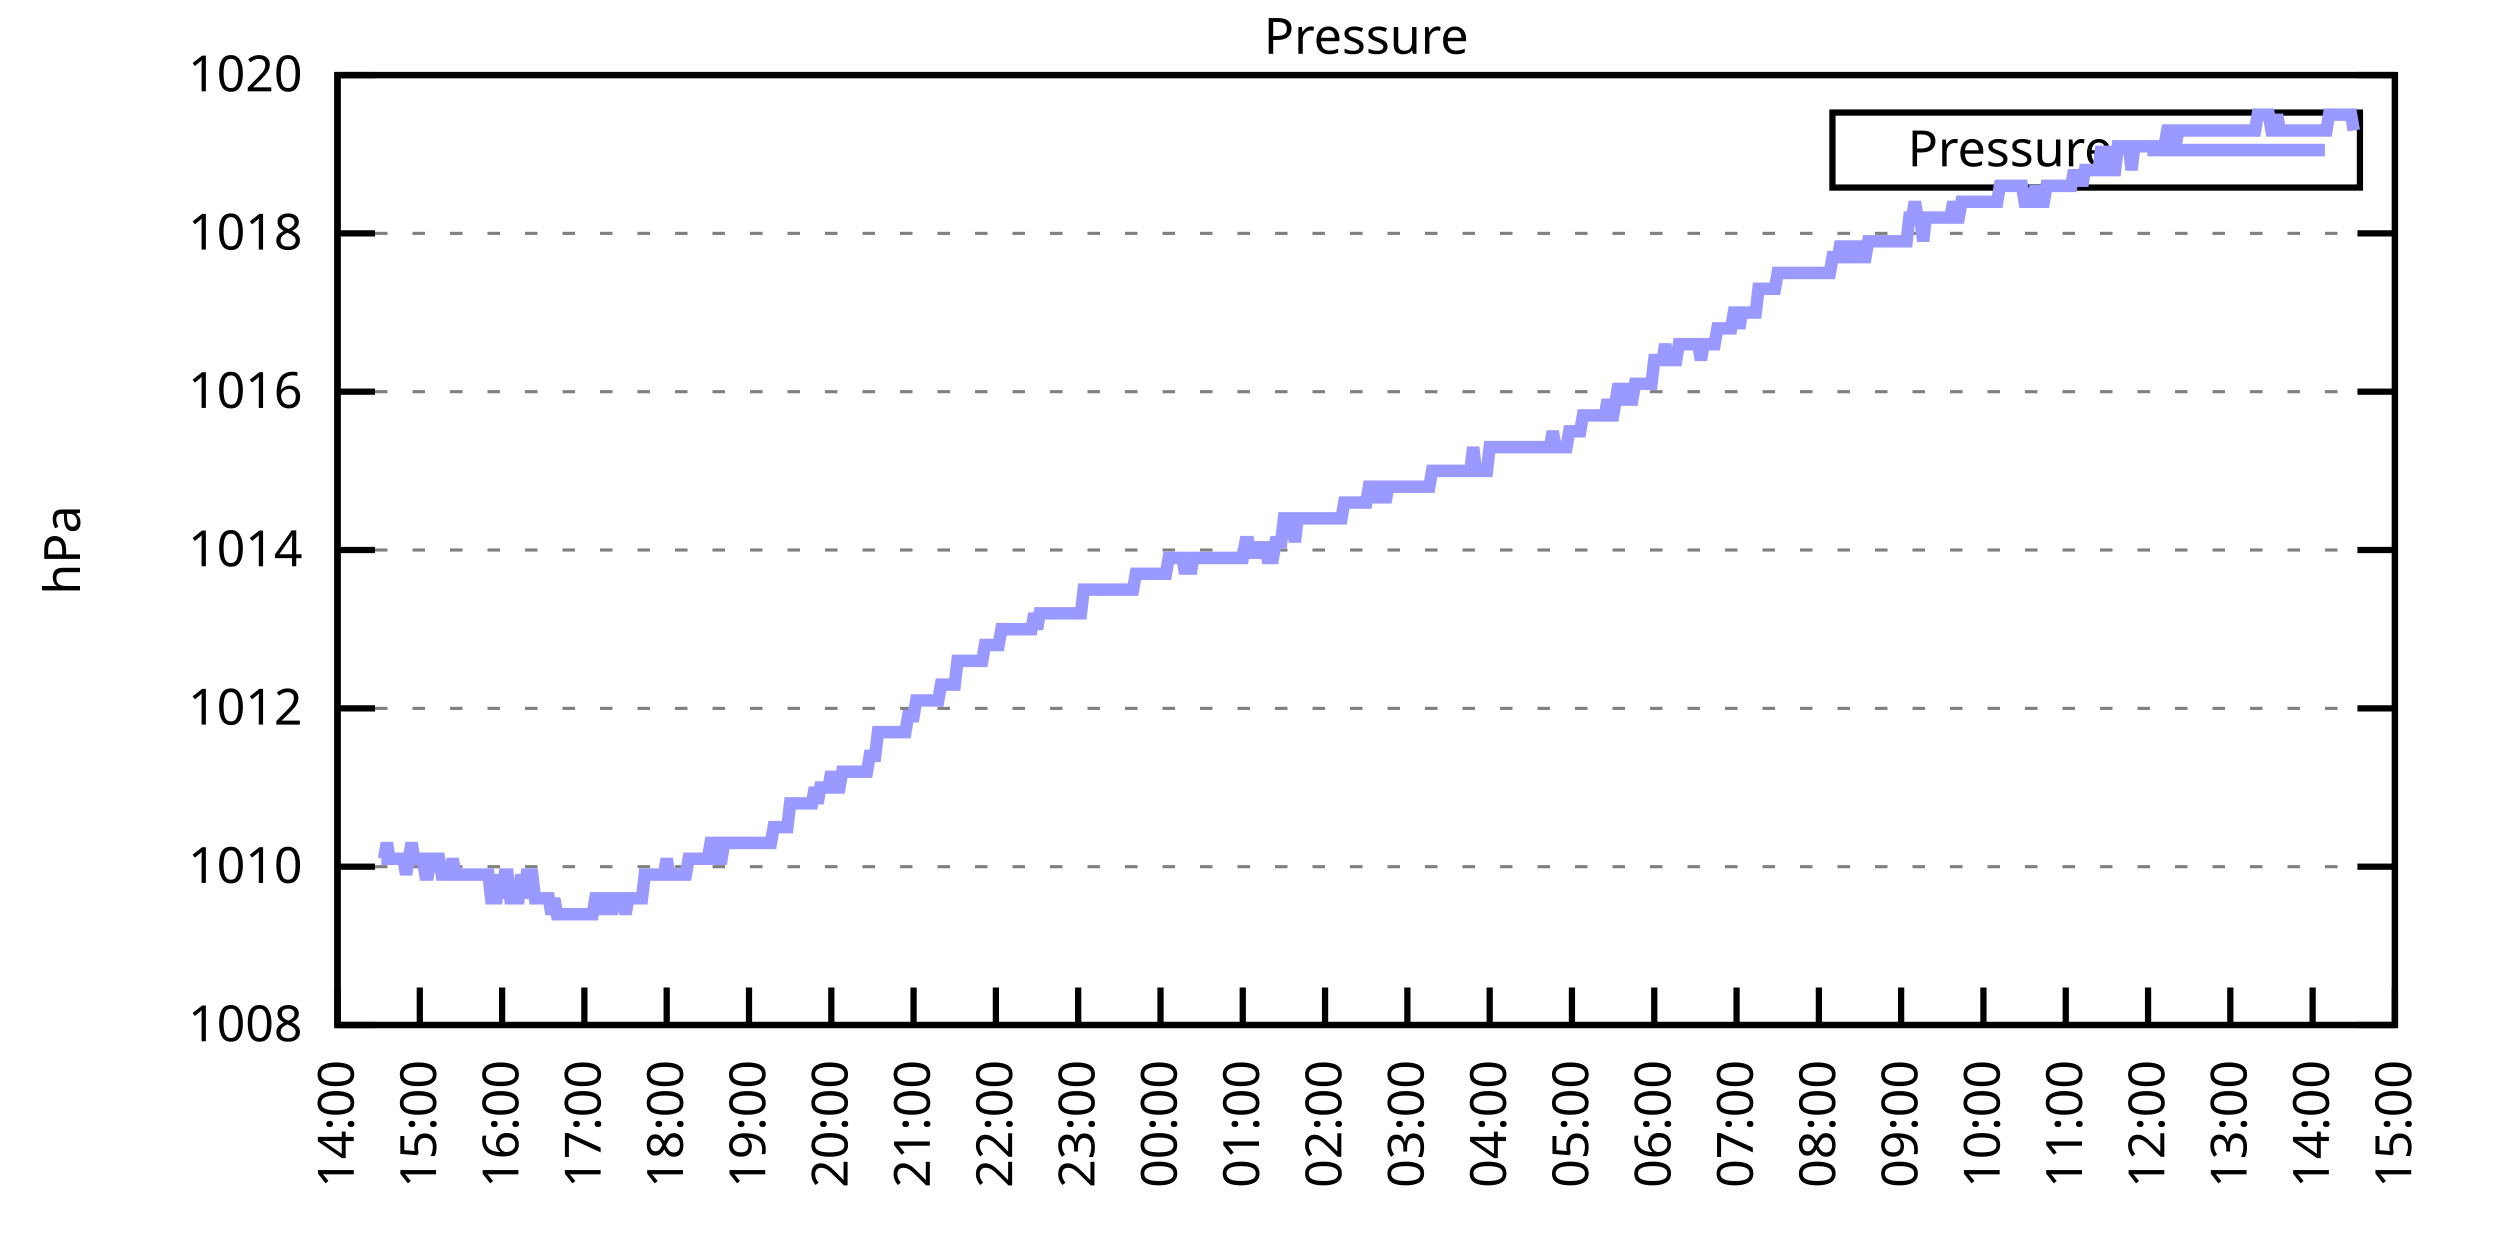
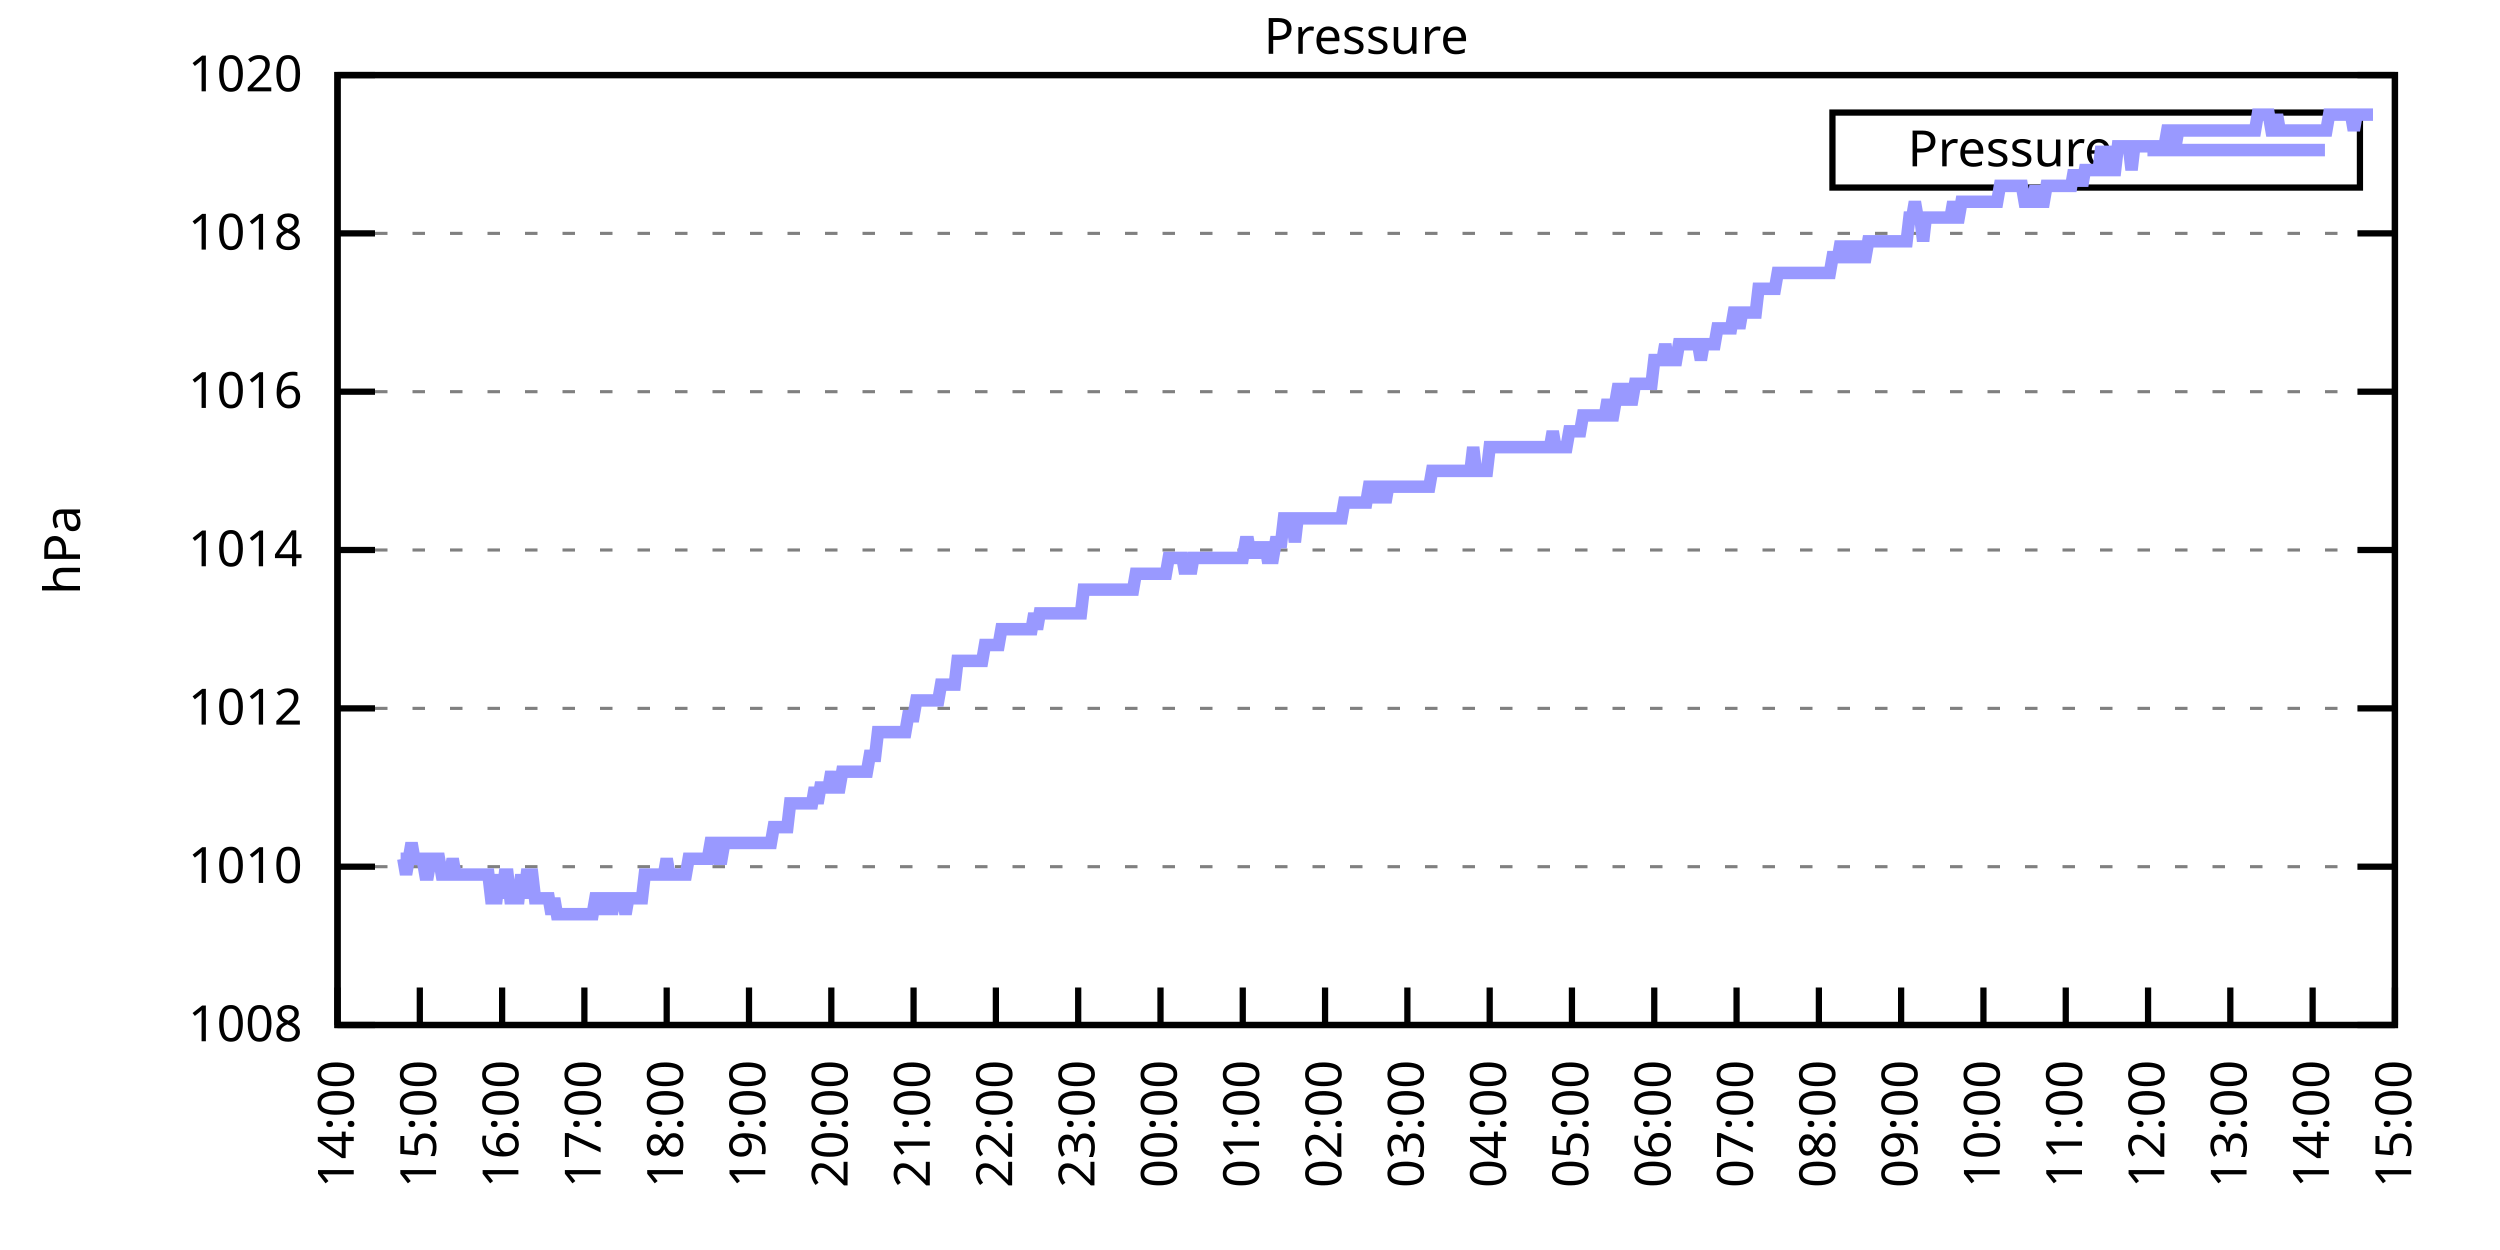
<svg xmlns="http://www.w3.org/2000/svg" xmlns:xlink="http://www.w3.org/1999/xlink" width="400" height="200" viewBox="0 0 400 200">
  <g id="gnuplot_canvas">
    <rect x="0" y="0" width="400" height="200" fill="none" />
    <defs>
      <circle id="gpDot" r="0.5" stroke-width="0.5" stroke="currentColor" />
      <path id="gpPt0" stroke-width="0.333" stroke="currentColor" d="M-1,0 h2 M0,-1 v2" />
      <path id="gpPt1" stroke-width="0.333" stroke="currentColor" d="M-1,-1 L1,1 M1,-1 L-1,1" />
      <path id="gpPt2" stroke-width="0.333" stroke="currentColor" d="M-1,0 L1,0 M0,-1 L0,1 M-1,-1 L1,1 M-1,1 L1,-1" />
      <rect id="gpPt3" stroke-width="0.333" stroke="currentColor" x="-1" y="-1" width="2" height="2" />
      <rect id="gpPt4" stroke-width="0.333" stroke="currentColor" fill="currentColor" x="-1" y="-1" width="2" height="2" />
      <circle id="gpPt5" stroke-width="0.333" stroke="currentColor" cx="0" cy="0" r="1" />
      <use xlink:href="#gpPt5" id="gpPt6" fill="currentColor" stroke="none" />
      <path id="gpPt7" stroke-width="0.333" stroke="currentColor" d="M0,-1.33 L-1.33,0.67 L1.33,0.67 z" />
      <use xlink:href="#gpPt7" id="gpPt8" fill="currentColor" stroke="none" />
      <use xlink:href="#gpPt7" id="gpPt9" stroke="currentColor" transform="rotate(180)" />
      <use xlink:href="#gpPt9" id="gpPt10" fill="currentColor" stroke="none" />
      <use xlink:href="#gpPt3" id="gpPt11" stroke="currentColor" transform="rotate(45)" />
      <use xlink:href="#gpPt11" id="gpPt12" fill="currentColor" stroke="none" />
      <path id="gpPt13" stroke-width="0.333" stroke="currentColor" d="M0,1.330 L1.265,0.411 L0.782,-1.067 L-0.782,-1.076 L-1.265,0.411 z" />
      <use xlink:href="#gpPt13" id="gpPt14" fill="currentColor" stroke="none" />
      <filter id="textbox" filterUnits="objectBoundingBox" x="0" y="0" height="1" width="1">
        <feFlood flood-color="white" flood-opacity="1" result="bgnd" />
        <feComposite in="SourceGraphic" in2="bgnd" operator="atop" />
      </filter>
      <filter id="greybox" filterUnits="objectBoundingBox" x="0" y="0" height="1" width="1">
        <feFlood flood-color="lightgrey" flood-opacity="1" result="grey" />
        <feComposite in="SourceGraphic" in2="grey" operator="atop" />
      </filter>
    </defs>
    <g fill="none" color="white" stroke="currentColor" stroke-width="1.00" stroke-linecap="butt" stroke-linejoin="miter">
</g>
    <g fill="none" color="black" stroke="currentColor" stroke-width="1.00" stroke-linecap="butt" stroke-linejoin="miter">
      <g stroke="none" shape-rendering="crispEdges">
        <polygon fill="rgb(255, 255, 255)" points="54.00,164.00 383.18,164.00 383.18,12.02 54.00,12.02 " />
      </g>
    </g>
    <g fill="none" color="black" stroke="currentColor" stroke-width="1.00" stroke-linecap="butt" stroke-linejoin="miter">
</g>
    <g fill="none" color="black" stroke="black" stroke-width="0.50" stroke-linecap="butt" stroke-linejoin="miter">
</g>
    <g fill="none" color="gray" stroke="currentColor" stroke-width="0.50" stroke-linecap="butt" stroke-linejoin="miter">
      <path stroke="gray" stroke-dasharray="2,4" class="gridline" d="M54.00,164.00 L383.19,164.00  " />
    </g>
    <g fill="none" color="gray" stroke="gray" stroke-width="1.00" stroke-linecap="butt" stroke-linejoin="miter">
</g>
    <g fill="none" color="black" stroke="currentColor" stroke-width="1.00" stroke-linecap="butt" stroke-linejoin="miter">
      <path stroke="black" d="M54.00,164.00 L60.00,164.00 M383.19,164.00 L377.19,164.00  " />
      <g transform="translate(48.40,166.60)" stroke="none" fill="black" font-family="Sans" font-size="8.00" text-anchor="end">
        <text>
          <tspan font-family="Sans"> 1008</tspan>
        </text>
      </g>
    </g>
    <g fill="none" color="black" stroke="currentColor" stroke-width="1.00" stroke-linecap="butt" stroke-linejoin="miter">
</g>
    <g fill="none" color="black" stroke="black" stroke-width="0.50" stroke-linecap="butt" stroke-linejoin="miter">
</g>
    <g fill="none" color="gray" stroke="currentColor" stroke-width="0.50" stroke-linecap="butt" stroke-linejoin="miter">
      <path stroke="gray" stroke-dasharray="2,4" class="gridline" d="M54.00,138.67 L383.19,138.67  " />
    </g>
    <g fill="none" color="gray" stroke="gray" stroke-width="1.00" stroke-linecap="butt" stroke-linejoin="miter">
</g>
    <g fill="none" color="black" stroke="currentColor" stroke-width="1.00" stroke-linecap="butt" stroke-linejoin="miter">
      <path stroke="black" d="M54.00,138.67 L60.00,138.67 M383.19,138.67 L377.19,138.67  " />
      <g transform="translate(48.40,141.27)" stroke="none" fill="black" font-family="Sans" font-size="8.00" text-anchor="end">
        <text>
          <tspan font-family="Sans"> 1010</tspan>
        </text>
      </g>
    </g>
    <g fill="none" color="black" stroke="currentColor" stroke-width="1.00" stroke-linecap="butt" stroke-linejoin="miter">
</g>
    <g fill="none" color="black" stroke="black" stroke-width="0.50" stroke-linecap="butt" stroke-linejoin="miter">
</g>
    <g fill="none" color="gray" stroke="currentColor" stroke-width="0.50" stroke-linecap="butt" stroke-linejoin="miter">
      <path stroke="gray" stroke-dasharray="2,4" class="gridline" d="M54.00,113.34 L383.19,113.34  " />
    </g>
    <g fill="none" color="gray" stroke="gray" stroke-width="1.00" stroke-linecap="butt" stroke-linejoin="miter">
</g>
    <g fill="none" color="black" stroke="currentColor" stroke-width="1.00" stroke-linecap="butt" stroke-linejoin="miter">
      <path stroke="black" d="M54.00,113.34 L60.00,113.34 M383.19,113.34 L377.19,113.34  " />
      <g transform="translate(48.40,115.94)" stroke="none" fill="black" font-family="Sans" font-size="8.00" text-anchor="end">
        <text>
          <tspan font-family="Sans"> 1012</tspan>
        </text>
      </g>
    </g>
    <g fill="none" color="black" stroke="currentColor" stroke-width="1.00" stroke-linecap="butt" stroke-linejoin="miter">
</g>
    <g fill="none" color="black" stroke="black" stroke-width="0.50" stroke-linecap="butt" stroke-linejoin="miter">
</g>
    <g fill="none" color="gray" stroke="currentColor" stroke-width="0.50" stroke-linecap="butt" stroke-linejoin="miter">
      <path stroke="gray" stroke-dasharray="2,4" class="gridline" d="M54.00,88.00 L383.19,88.00  " />
    </g>
    <g fill="none" color="gray" stroke="gray" stroke-width="1.00" stroke-linecap="butt" stroke-linejoin="miter">
</g>
    <g fill="none" color="black" stroke="currentColor" stroke-width="1.00" stroke-linecap="butt" stroke-linejoin="miter">
      <path stroke="black" d="M54.00,88.00 L60.00,88.00 M383.19,88.00 L377.19,88.00  " />
      <g transform="translate(48.40,90.60)" stroke="none" fill="black" font-family="Sans" font-size="8.00" text-anchor="end">
        <text>
          <tspan font-family="Sans"> 1014</tspan>
        </text>
      </g>
    </g>
    <g fill="none" color="black" stroke="currentColor" stroke-width="1.00" stroke-linecap="butt" stroke-linejoin="miter">
</g>
    <g fill="none" color="black" stroke="black" stroke-width="0.50" stroke-linecap="butt" stroke-linejoin="miter">
</g>
    <g fill="none" color="gray" stroke="currentColor" stroke-width="0.50" stroke-linecap="butt" stroke-linejoin="miter">
      <path stroke="gray" stroke-dasharray="2,4" class="gridline" d="M54.00,62.67 L383.19,62.67  " />
    </g>
    <g fill="none" color="gray" stroke="gray" stroke-width="1.00" stroke-linecap="butt" stroke-linejoin="miter">
</g>
    <g fill="none" color="black" stroke="currentColor" stroke-width="1.00" stroke-linecap="butt" stroke-linejoin="miter">
      <path stroke="black" d="M54.00,62.67 L60.00,62.67 M383.19,62.67 L377.19,62.67  " />
      <g transform="translate(48.40,65.27)" stroke="none" fill="black" font-family="Sans" font-size="8.00" text-anchor="end">
        <text>
          <tspan font-family="Sans"> 1016</tspan>
        </text>
      </g>
    </g>
    <g fill="none" color="black" stroke="currentColor" stroke-width="1.00" stroke-linecap="butt" stroke-linejoin="miter">
</g>
    <g fill="none" color="black" stroke="black" stroke-width="0.50" stroke-linecap="butt" stroke-linejoin="miter">
</g>
    <g fill="none" color="gray" stroke="currentColor" stroke-width="0.50" stroke-linecap="butt" stroke-linejoin="miter">
      <path stroke="gray" stroke-dasharray="2,4" class="gridline" d="M54.00,37.34 L383.19,37.34  " />
    </g>
    <g fill="none" color="gray" stroke="gray" stroke-width="1.00" stroke-linecap="butt" stroke-linejoin="miter">
</g>
    <g fill="none" color="black" stroke="currentColor" stroke-width="1.00" stroke-linecap="butt" stroke-linejoin="miter">
      <path stroke="black" d="M54.00,37.34 L60.00,37.34 M383.19,37.34 L377.19,37.34  " />
      <g transform="translate(48.40,39.94)" stroke="none" fill="black" font-family="Sans" font-size="8.00" text-anchor="end">
        <text>
          <tspan font-family="Sans"> 1018</tspan>
        </text>
      </g>
    </g>
    <g fill="none" color="black" stroke="currentColor" stroke-width="1.00" stroke-linecap="butt" stroke-linejoin="miter">
</g>
    <g fill="none" color="black" stroke="black" stroke-width="0.50" stroke-linecap="butt" stroke-linejoin="miter">
</g>
    <g fill="none" color="gray" stroke="currentColor" stroke-width="0.50" stroke-linecap="butt" stroke-linejoin="miter">
      <path stroke="gray" stroke-dasharray="2,4" class="gridline" d="M54.00,12.01 L383.19,12.01  " />
    </g>
    <g fill="none" color="gray" stroke="gray" stroke-width="1.00" stroke-linecap="butt" stroke-linejoin="miter">
</g>
    <g fill="none" color="black" stroke="currentColor" stroke-width="1.00" stroke-linecap="butt" stroke-linejoin="miter">
      <path stroke="black" d="M54.00,12.01 L60.00,12.01 M383.19,12.01 L377.19,12.01  " />
      <g transform="translate(48.40,14.61)" stroke="none" fill="black" font-family="Sans" font-size="8.00" text-anchor="end">
        <text>
          <tspan font-family="Sans"> 1020</tspan>
        </text>
      </g>
    </g>
    <g fill="none" color="black" stroke="currentColor" stroke-width="1.00" stroke-linecap="butt" stroke-linejoin="miter">
      <path stroke="black" d="M54.00,164.00 L54.00,158.00  " />
      <g transform="translate(56.60,169.60) rotate(270.00)" stroke="none" fill="black" font-family="Sans" font-size="8.00" text-anchor="end">
        <text>
          <tspan font-family="Sans">14:00</tspan>
        </text>
      </g>
    </g>
    <g fill="none" color="black" stroke="currentColor" stroke-width="1.00" stroke-linecap="butt" stroke-linejoin="miter">
      <path stroke="black" d="M67.17,164.00 L67.17,158.00  " />
      <g transform="translate(69.77,169.60) rotate(270.00)" stroke="none" fill="black" font-family="Sans" font-size="8.00" text-anchor="end">
        <text>
          <tspan font-family="Sans">15:00</tspan>
        </text>
      </g>
    </g>
    <g fill="none" color="black" stroke="currentColor" stroke-width="1.00" stroke-linecap="butt" stroke-linejoin="miter">
      <path stroke="black" d="M80.34,164.00 L80.34,158.00  " />
      <g transform="translate(82.94,169.60) rotate(270.00)" stroke="none" fill="black" font-family="Sans" font-size="8.00" text-anchor="end">
        <text>
          <tspan font-family="Sans">16:00</tspan>
        </text>
      </g>
    </g>
    <g fill="none" color="black" stroke="currentColor" stroke-width="1.00" stroke-linecap="butt" stroke-linejoin="miter">
      <path stroke="black" d="M93.50,164.00 L93.50,158.00  " />
      <g transform="translate(96.10,169.60) rotate(270.00)" stroke="none" fill="black" font-family="Sans" font-size="8.00" text-anchor="end">
        <text>
          <tspan font-family="Sans">17:00</tspan>
        </text>
      </g>
    </g>
    <g fill="none" color="black" stroke="currentColor" stroke-width="1.00" stroke-linecap="butt" stroke-linejoin="miter">
      <path stroke="black" d="M106.67,164.00 L106.67,158.00  " />
      <g transform="translate(109.27,169.60) rotate(270.00)" stroke="none" fill="black" font-family="Sans" font-size="8.00" text-anchor="end">
        <text>
          <tspan font-family="Sans">18:00</tspan>
        </text>
      </g>
    </g>
    <g fill="none" color="black" stroke="currentColor" stroke-width="1.00" stroke-linecap="butt" stroke-linejoin="miter">
      <path stroke="black" d="M119.84,164.00 L119.84,158.00  " />
      <g transform="translate(122.44,169.60) rotate(270.00)" stroke="none" fill="black" font-family="Sans" font-size="8.00" text-anchor="end">
        <text>
          <tspan font-family="Sans">19:00</tspan>
        </text>
      </g>
    </g>
    <g fill="none" color="black" stroke="currentColor" stroke-width="1.00" stroke-linecap="butt" stroke-linejoin="miter">
      <path stroke="black" d="M133.01,164.00 L133.01,158.00  " />
      <g transform="translate(135.61,169.60) rotate(270.00)" stroke="none" fill="black" font-family="Sans" font-size="8.00" text-anchor="end">
        <text>
          <tspan font-family="Sans">20:00</tspan>
        </text>
      </g>
    </g>
    <g fill="none" color="black" stroke="currentColor" stroke-width="1.00" stroke-linecap="butt" stroke-linejoin="miter">
      <path stroke="black" d="M146.17,164.00 L146.17,158.00  " />
      <g transform="translate(148.77,169.60) rotate(270.00)" stroke="none" fill="black" font-family="Sans" font-size="8.00" text-anchor="end">
        <text>
          <tspan font-family="Sans">21:00</tspan>
        </text>
      </g>
    </g>
    <g fill="none" color="black" stroke="currentColor" stroke-width="1.00" stroke-linecap="butt" stroke-linejoin="miter">
      <path stroke="black" d="M159.34,164.00 L159.34,158.00  " />
      <g transform="translate(161.94,169.60) rotate(270.00)" stroke="none" fill="black" font-family="Sans" font-size="8.00" text-anchor="end">
        <text>
          <tspan font-family="Sans">22:00</tspan>
        </text>
      </g>
    </g>
    <g fill="none" color="black" stroke="currentColor" stroke-width="1.00" stroke-linecap="butt" stroke-linejoin="miter">
      <path stroke="black" d="M172.51,164.00 L172.51,158.00  " />
      <g transform="translate(175.11,169.60) rotate(270.00)" stroke="none" fill="black" font-family="Sans" font-size="8.00" text-anchor="end">
        <text>
          <tspan font-family="Sans">23:00</tspan>
        </text>
      </g>
    </g>
    <g fill="none" color="black" stroke="currentColor" stroke-width="1.00" stroke-linecap="butt" stroke-linejoin="miter">
      <path stroke="black" d="M185.68,164.00 L185.68,158.00  " />
      <g transform="translate(188.28,169.60) rotate(270.00)" stroke="none" fill="black" font-family="Sans" font-size="8.00" text-anchor="end">
        <text>
          <tspan font-family="Sans">00:00</tspan>
        </text>
      </g>
    </g>
    <g fill="none" color="black" stroke="currentColor" stroke-width="1.00" stroke-linecap="butt" stroke-linejoin="miter">
      <path stroke="black" d="M198.84,164.00 L198.84,158.00  " />
      <g transform="translate(201.44,169.60) rotate(270.00)" stroke="none" fill="black" font-family="Sans" font-size="8.00" text-anchor="end">
        <text>
          <tspan font-family="Sans">01:00</tspan>
        </text>
      </g>
    </g>
    <g fill="none" color="black" stroke="currentColor" stroke-width="1.00" stroke-linecap="butt" stroke-linejoin="miter">
      <path stroke="black" d="M212.01,164.00 L212.01,158.00  " />
      <g transform="translate(214.61,169.60) rotate(270.00)" stroke="none" fill="black" font-family="Sans" font-size="8.00" text-anchor="end">
        <text>
          <tspan font-family="Sans">02:00</tspan>
        </text>
      </g>
    </g>
    <g fill="none" color="black" stroke="currentColor" stroke-width="1.00" stroke-linecap="butt" stroke-linejoin="miter">
      <path stroke="black" d="M225.18,164.00 L225.18,158.00  " />
      <g transform="translate(227.78,169.60) rotate(270.00)" stroke="none" fill="black" font-family="Sans" font-size="8.00" text-anchor="end">
        <text>
          <tspan font-family="Sans">03:00</tspan>
        </text>
      </g>
    </g>
    <g fill="none" color="black" stroke="currentColor" stroke-width="1.00" stroke-linecap="butt" stroke-linejoin="miter">
      <path stroke="black" d="M238.35,164.00 L238.35,158.00  " />
      <g transform="translate(240.95,169.60) rotate(270.00)" stroke="none" fill="black" font-family="Sans" font-size="8.00" text-anchor="end">
        <text>
          <tspan font-family="Sans">04:00</tspan>
        </text>
      </g>
    </g>
    <g fill="none" color="black" stroke="currentColor" stroke-width="1.00" stroke-linecap="butt" stroke-linejoin="miter">
      <path stroke="black" d="M251.51,164.00 L251.51,158.00  " />
      <g transform="translate(254.11,169.60) rotate(270.00)" stroke="none" fill="black" font-family="Sans" font-size="8.00" text-anchor="end">
        <text>
          <tspan font-family="Sans">05:00</tspan>
        </text>
      </g>
    </g>
    <g fill="none" color="black" stroke="currentColor" stroke-width="1.00" stroke-linecap="butt" stroke-linejoin="miter">
      <path stroke="black" d="M264.68,164.00 L264.68,158.00  " />
      <g transform="translate(267.28,169.60) rotate(270.00)" stroke="none" fill="black" font-family="Sans" font-size="8.00" text-anchor="end">
        <text>
          <tspan font-family="Sans">06:00</tspan>
        </text>
      </g>
    </g>
    <g fill="none" color="black" stroke="currentColor" stroke-width="1.00" stroke-linecap="butt" stroke-linejoin="miter">
      <path stroke="black" d="M277.85,164.00 L277.85,158.00  " />
      <g transform="translate(280.45,169.60) rotate(270.00)" stroke="none" fill="black" font-family="Sans" font-size="8.00" text-anchor="end">
        <text>
          <tspan font-family="Sans">07:00</tspan>
        </text>
      </g>
    </g>
    <g fill="none" color="black" stroke="currentColor" stroke-width="1.00" stroke-linecap="butt" stroke-linejoin="miter">
      <path stroke="black" d="M291.02,164.00 L291.02,158.00  " />
      <g transform="translate(293.62,169.60) rotate(270.00)" stroke="none" fill="black" font-family="Sans" font-size="8.00" text-anchor="end">
        <text>
          <tspan font-family="Sans">08:00</tspan>
        </text>
      </g>
    </g>
    <g fill="none" color="black" stroke="currentColor" stroke-width="1.00" stroke-linecap="butt" stroke-linejoin="miter">
      <path stroke="black" d="M304.18,164.00 L304.18,158.00  " />
      <g transform="translate(306.78,169.60) rotate(270.00)" stroke="none" fill="black" font-family="Sans" font-size="8.00" text-anchor="end">
        <text>
          <tspan font-family="Sans">09:00</tspan>
        </text>
      </g>
    </g>
    <g fill="none" color="black" stroke="currentColor" stroke-width="1.00" stroke-linecap="butt" stroke-linejoin="miter">
      <path stroke="black" d="M317.35,164.00 L317.35,158.00  " />
      <g transform="translate(319.95,169.60) rotate(270.00)" stroke="none" fill="black" font-family="Sans" font-size="8.00" text-anchor="end">
        <text>
          <tspan font-family="Sans">10:00</tspan>
        </text>
      </g>
    </g>
    <g fill="none" color="black" stroke="currentColor" stroke-width="1.00" stroke-linecap="butt" stroke-linejoin="miter">
      <path stroke="black" d="M330.52,164.00 L330.52,158.00  " />
      <g transform="translate(333.12,169.60) rotate(270.00)" stroke="none" fill="black" font-family="Sans" font-size="8.00" text-anchor="end">
        <text>
          <tspan font-family="Sans">11:00</tspan>
        </text>
      </g>
    </g>
    <g fill="none" color="black" stroke="currentColor" stroke-width="1.00" stroke-linecap="butt" stroke-linejoin="miter">
      <path stroke="black" d="M343.69,164.00 L343.69,158.00  " />
      <g transform="translate(346.29,169.60) rotate(270.00)" stroke="none" fill="black" font-family="Sans" font-size="8.00" text-anchor="end">
        <text>
          <tspan font-family="Sans">12:00</tspan>
        </text>
      </g>
    </g>
    <g fill="none" color="black" stroke="currentColor" stroke-width="1.00" stroke-linecap="butt" stroke-linejoin="miter">
      <path stroke="black" d="M356.85,164.00 L356.85,158.00  " />
      <g transform="translate(359.45,169.60) rotate(270.00)" stroke="none" fill="black" font-family="Sans" font-size="8.00" text-anchor="end">
        <text>
          <tspan font-family="Sans">13:00</tspan>
        </text>
      </g>
    </g>
    <g fill="none" color="black" stroke="currentColor" stroke-width="1.00" stroke-linecap="butt" stroke-linejoin="miter">
      <path stroke="black" d="M370.02,164.00 L370.02,158.00  " />
      <g transform="translate(372.62,169.60) rotate(270.00)" stroke="none" fill="black" font-family="Sans" font-size="8.00" text-anchor="end">
        <text>
          <tspan font-family="Sans">14:00</tspan>
        </text>
      </g>
    </g>
    <g fill="none" color="black" stroke="currentColor" stroke-width="1.00" stroke-linecap="butt" stroke-linejoin="miter">
      <path stroke="black" d="M383.19,164.00 L383.19,158.00  " />
      <g transform="translate(385.79,169.60) rotate(270.00)" stroke="none" fill="black" font-family="Sans" font-size="8.00" text-anchor="end">
        <text>
          <tspan font-family="Sans">15:00</tspan>
        </text>
      </g>
    </g>
    <g fill="none" color="black" stroke="currentColor" stroke-width="1.00" stroke-linecap="butt" stroke-linejoin="miter">
</g>
    <g fill="none" color="black" stroke="currentColor" stroke-width="1.00" stroke-linecap="butt" stroke-linejoin="miter">
      <path stroke="black" d="M54.00,12.01 L54.00,164.00 L383.19,164.00 L383.19,12.01 L54.00,12.01 Z  " />
    </g>
    <g fill="none" color="black" stroke="currentColor" stroke-width="1.00" stroke-linecap="butt" stroke-linejoin="miter">
</g>
    <g fill="none" color="black" stroke="currentColor" stroke-width="1.00" stroke-linecap="butt" stroke-linejoin="miter">
      <path stroke="black" d="M293.19,30.01 L293.19,18.01 L377.59,18.01 L377.59,30.01 L293.19,30.01 Z  " />
    </g>
    <g id="Pressure_plot_1">
      <g fill="none" color="white" stroke="black" stroke-width="2.00" stroke-linecap="butt" stroke-linejoin="miter">
</g>
      <g fill="none" color="black" stroke="currentColor" stroke-width="2.00" stroke-linecap="butt" stroke-linejoin="miter">
        <g transform="translate(337.99,26.61)" stroke="none" fill="black" font-family="Sans" font-size="8.00" text-anchor="end">
          <text>
            <tspan font-family="Sans">Pressure</tspan>
          </text>
        </g>
      </g>
      <g fill="none" color="black" stroke="currentColor" stroke-width="2.00" stroke-linecap="butt" stroke-linejoin="miter">
-         <path stroke="rgb(153, 153, 255)" d="M343.59,24.01 L371.99,24.01 M61.02,137.40 L61.46,137.40 L61.90,134.87 L62.34,137.40 L62.78,137.40 L63.22,137.40   L63.66,137.40 L64.10,137.40 L64.53,137.40 L64.97,139.93 L65.41,137.40 L65.85,134.87 L66.29,137.40 L66.73,137.40   L67.17,137.40 L67.61,137.40 L68.05,139.93 L68.48,139.93 L68.92,137.40 L69.36,137.40 L69.80,137.40 L70.24,137.40   L70.68,139.93 L71.12,139.93 L71.56,139.93 L72.00,139.93 L72.43,137.40 L72.87,139.93 L73.31,139.93 L73.75,139.93   L74.19,139.93 L74.63,139.93 L75.07,139.93 L75.51,139.93 L75.95,139.93 L76.38,139.93 L76.82,139.93 L77.26,139.93   L77.70,139.93 L78.14,139.93 L78.58,143.73 L79.02,143.73 L79.46,143.73 L79.90,139.93 L80.34,143.73 L80.77,139.93   L81.21,139.93 L81.65,143.73 L82.09,143.73 L82.53,143.73 L82.97,143.73 L83.41,139.93 L83.85,143.73 L84.29,139.93   L84.72,139.93 L85.16,139.93 L85.60,143.73 L86.04,143.73 L86.48,143.73 L86.92,143.73 L87.36,143.73 L87.80,143.73   L88.24,146.27 L88.67,143.73 L89.11,146.27 L89.55,146.27 L89.99,146.27 L90.43,146.27 L90.87,146.27 L91.31,146.27   L91.75,146.27 L92.19,146.27 L92.62,146.27 L93.06,146.27 L93.50,146.27 L93.94,146.27 L94.38,146.27 L94.82,146.27   L95.26,143.73 L95.70,143.73 L96.14,143.73 L96.58,146.27 L97.01,143.73 L97.45,143.73 L97.89,146.27 L98.33,143.73   L98.77,143.73 L99.21,143.73 L99.65,143.73 L100.09,146.27 L100.53,143.73 L100.96,143.73 L101.40,143.73 L101.84,143.73   L102.28,143.73 L102.72,143.73 L103.16,139.93 L103.60,139.93 L104.04,139.93 L104.48,139.93 L104.91,139.93 L105.35,139.93   L105.79,139.93 L106.23,139.93 L106.67,137.40 L107.11,139.93 L107.55,139.93 L107.99,139.93 L108.43,139.93 L108.87,139.93   L109.30,139.93 L109.74,139.93 L110.18,137.40 L110.62,137.40 L111.06,137.40 L111.50,137.40 L111.94,137.40 L112.38,137.40   L112.82,137.40 L113.25,137.40 L113.69,134.87 L114.13,134.87 L114.57,134.87 L115.01,137.40 L115.45,137.40 L115.89,134.87   L116.33,134.87 L116.77,134.87 L117.20,134.87 L117.64,134.87 L118.08,134.87 L118.52,134.87 L118.96,134.87 L119.40,134.87   L119.84,134.87 L120.28,134.87 L120.72,134.87 L121.15,134.87 L121.59,134.87 L122.03,134.87 L122.47,134.87 L122.91,134.87   L123.35,134.87 L123.79,132.34 L124.23,132.34 L124.67,132.34 L125.11,132.34 L125.54,132.34 L125.98,132.34 L126.42,128.54   L126.86,128.54 L127.30,128.54 L127.74,128.54 L128.18,128.54 L128.62,128.54 L129.06,128.54 L129.49,128.54 L129.93,128.54   L130.37,126.00 L130.81,128.54 L131.25,126.00 L131.69,126.00 L132.13,126.00 L132.57,126.00 L133.01,123.47 L133.44,126.00   L133.88,126.00 L134.32,126.00 L134.76,123.47 L135.20,123.47 L135.64,123.47 L136.08,123.47 L136.52,123.47 L136.96,123.47   L137.39,123.47 L137.83,123.47 L138.27,123.47 L138.71,123.47 L139.15,120.94 L139.59,120.94 L140.03,120.94 L140.47,117.14   L140.91,117.14 L141.35,117.14 L141.78,117.14 L142.22,117.14 L142.66,117.14 L143.10,117.14 L143.54,117.14 L143.98,117.14   L144.42,117.14 L144.86,117.14 L145.30,114.60 L145.73,114.60 L146.17,114.60 L146.61,112.07 L147.05,112.07 L147.49,112.07   L147.93,112.07 L148.37,112.07 L148.81,112.07 L149.25,112.07 L149.68,112.07 L150.12,112.07 L150.56,109.54 L151.00,109.54   L151.44,109.54 L151.88,109.54 L152.32,109.54 L152.76,109.54 L153.20,105.74 L153.63,105.74 L154.07,105.74 L154.51,105.74   L154.95,105.74 L155.39,105.74 L155.83,105.74 L156.27,105.74 L156.71,105.74 L157.15,105.74 L157.59,103.20 L158.02,103.20   L158.46,103.20 L158.90,103.20 L159.34,103.20 L159.78,103.20 L160.22,100.67 L160.66,100.67 L161.10,100.67 L161.54,100.67   L161.97,100.67 L162.41,100.67 L162.85,100.67 L163.29,100.67 L163.73,100.67 L164.17,100.67 L164.61,100.67 L165.05,100.67   L165.49,98.14 L165.92,100.67 L166.36,98.14 L166.80,98.14 L167.24,98.14 L167.68,98.14 L168.12,98.14 L168.56,98.14   L169.00,98.14 L169.44,98.14 L169.87,98.14 L170.31,98.14 L170.75,98.14 L171.19,98.14 L171.63,98.14 L172.07,98.14   L172.51,98.14 L172.95,98.14 L173.39,94.34 L173.83,94.34 L174.26,94.34 L174.70,94.34 L175.14,94.34 L175.58,94.34   L176.02,94.34 L176.46,94.34 L176.90,94.34 L177.34,94.34 L177.78,94.34 L178.21,94.34 L178.65,94.34 L179.09,94.34   L179.53,94.34 L179.97,94.34 L180.41,94.34 L180.85,94.34 L181.29,94.34 L181.73,91.80 L182.16,91.80 L182.60,91.80   L183.04,91.80 L183.48,91.80 L183.92,91.80 L184.36,91.80 L184.80,91.80 L185.24,91.80 L185.68,91.80 L186.11,91.80   L186.55,91.80 L186.99,89.27 L187.43,89.27 L187.87,89.27 L188.31,89.27 L188.75,89.27 L189.19,89.27 L189.63,91.80   L190.07,89.27 L190.50,91.80 L190.94,89.27 L191.38,89.27 L191.82,89.27 L192.26,89.27 L192.70,89.27 L193.14,89.27   L193.58,89.27 L194.02,89.27 L194.45,89.27 L194.89,89.27 L195.33,89.27 L195.77,89.27 L196.21,89.27 L196.65,89.27   L197.09,89.27 L197.53,89.27 L197.97,89.27 L198.40,89.27 L198.84,89.27 L199.28,86.74 L199.72,86.74 L200.16,89.27   L200.60,86.74 L201.04,89.27 L201.48,86.74 L201.92,89.27 L202.35,86.74 L202.79,89.27 L203.23,89.27 L203.67,89.27   L204.11,86.74 L204.55,86.74 L204.99,86.74 L205.43,82.94 L205.87,82.94 L206.31,82.94 L206.74,82.94 L207.18,86.74   L207.62,82.94 L208.06,82.94 L208.50,82.94 L208.94,82.94 L209.38,82.94 L209.82,82.94 L210.26,82.94 L210.69,82.94   L211.13,82.94 L211.57,82.94 L212.01,82.94 L212.45,82.94 L212.89,82.94 L213.33,82.94 L213.77,82.94 L214.21,82.94   L214.64,82.94 L215.08,80.41 L215.52,80.41 L215.96,80.41 L216.40,80.41 L216.84,80.41 L217.28,80.41 L217.72,80.41   L218.16,80.41 L218.60,80.41 L219.03,77.87 L219.47,77.87 L219.91,80.41 L220.35,77.87 L220.79,77.87 L221.23,77.87   L221.67,80.41 L222.11,77.87 L222.55,77.87 L222.98,77.87 L223.42,77.87 L223.86,77.87 L224.30,77.87 L224.74,77.87   L225.18,77.87 L225.62,77.87 L226.06,77.87 L226.50,77.87 L226.93,77.87 L227.37,77.87 L227.81,77.87 L228.25,77.87   L228.69,77.87 L229.13,75.34 L229.57,75.34 L230.01,75.34 L230.45,75.34 L230.88,75.34 L231.32,75.34 L231.76,75.34   L232.20,75.34 L232.64,75.34 L233.08,75.34 L233.52,75.34 L233.96,75.34 L234.40,75.34 L234.84,75.34 L235.27,75.34   L235.71,71.54 L236.15,75.34 L236.59,75.34 L237.03,75.34 L237.47,75.34 L237.91,75.34 L238.35,71.54 L238.79,71.54   L239.22,71.54 L239.66,71.54 L240.10,71.54 L240.54,71.54 L240.98,71.54 L241.42,71.54 L241.86,71.54 L242.30,71.54   L242.74,71.54 L243.17,71.54 L243.61,71.54 L244.05,71.54 L244.49,71.54 L244.93,71.54 L245.37,71.54 L245.81,71.54   L246.25,71.54 L246.69,71.54 L247.12,71.54 L247.56,71.54 L248.00,71.54 L248.44,69.01 L248.88,71.54 L249.32,71.54   L249.76,71.54 L250.20,71.54 L250.64,71.54 L251.08,69.01 L251.51,69.01 L251.95,69.01 L252.39,69.01 L252.83,69.01   L253.27,66.47 L253.71,66.47 L254.15,66.47 L254.59,66.47 L255.03,66.47 L255.46,66.47 L255.90,66.47 L256.34,66.47   L256.78,66.47 L257.22,63.94 L257.66,66.47 L258.10,66.47 L258.54,63.94 L258.98,61.41 L259.41,63.94 L259.85,63.94   L260.29,61.41 L260.73,63.94 L261.17,63.94 L261.61,61.41 L262.05,61.41 L262.49,61.41 L262.93,61.41 L263.36,61.41   L263.80,61.41 L264.24,61.41 L264.68,57.61 L265.12,57.61 L265.56,57.61 L266.00,57.61 L266.44,55.07 L266.88,57.61   L267.32,57.61 L267.75,57.61 L268.19,57.61 L268.63,55.07 L269.07,55.07 L269.51,55.07 L269.95,55.07 L270.39,55.07   L270.83,55.07 L271.27,55.07 L271.70,55.07 L272.14,57.61 L272.58,55.07 L273.02,55.07 L273.46,55.07 L273.90,55.07   L274.34,55.07 L274.78,52.54 L275.22,52.54 L275.65,52.54 L276.09,52.54 L276.53,52.54 L276.97,52.54 L277.41,50.01   L277.85,50.01 L278.29,52.54 L278.73,50.01 L279.17,50.01 L279.60,50.01 L280.04,50.01 L280.48,50.01 L280.92,50.01   L281.36,46.21 L281.80,46.21 L282.24,46.21 L282.68,46.21 L283.12,46.21 L283.56,46.21 L283.99,46.21 L284.43,43.67   L284.87,43.67 L285.31,43.67 L285.75,43.67 L286.19,43.67 L286.63,43.67 L287.07,43.67 L287.51,43.67 L287.94,43.67   L288.38,43.67 L288.82,43.67 L289.26,43.67 L289.70,43.67 L290.14,43.67 L290.58,43.67 L291.02,43.67 L291.46,43.67   L291.89,43.67 L292.33,43.67 L292.77,43.67 L293.21,41.14 L293.65,41.14 L294.09,41.14 L294.53,38.61 L294.97,41.14   L295.41,41.14 L295.84,38.61 L296.28,41.14 L296.72,41.14 L297.16,41.14 L297.60,38.61 L298.04,41.14 L298.48,41.14   L298.92,38.61 L299.36,38.61 L299.80,38.61 L300.23,38.61 L300.67,38.61 L301.11,38.61 L301.55,38.61 L301.99,38.61   L302.43,38.61 L302.87,38.61 L303.31,38.61 L303.75,38.61 L304.18,38.61 L304.62,38.61 L305.06,38.61 L305.50,34.81   L305.94,34.81 L306.38,32.28 L306.82,34.81 L307.26,34.81 L307.70,38.61 L308.13,34.81 L308.57,34.81 L309.01,34.81   L309.45,34.81 L309.89,34.81 L310.33,34.81 L310.77,34.81 L311.21,34.81 L311.65,34.81 L312.08,34.81 L312.52,32.28   L312.96,34.81 L313.40,34.81 L313.84,32.28 L314.28,32.28 L314.72,32.28 L315.16,32.28 L315.60,32.28 L316.04,32.28   L316.47,32.28 L316.91,32.28 L317.35,32.28 L317.79,32.28 L318.23,32.28 L318.67,32.28 L319.11,32.28 L319.55,32.28   L319.99,29.74 L320.42,29.74 L320.86,29.74 L321.30,29.74 L321.74,29.74 L322.18,29.74 L322.62,29.74 L323.06,29.74   L323.50,29.74 L323.94,32.28 L324.37,32.28 L324.81,32.28 L325.25,32.28 L325.69,29.74 L326.13,32.28 L326.57,32.28   L327.01,32.28 L327.45,29.74 L327.89,29.74 L328.33,29.74 L328.76,29.74 L329.20,29.74 L329.64,29.74 L330.08,29.74   L330.52,29.74 L330.96,29.74 L331.40,29.74 L331.84,27.21 L332.28,29.74 L332.71,27.21 L333.15,29.74 L333.59,27.21   L334.03,27.21 L334.47,27.21 L334.91,27.21 L335.35,27.21 L335.79,27.21 L336.23,23.41 L336.66,27.21 L337.10,27.21   L337.54,23.41 L337.98,27.21 L338.42,27.21 L338.86,23.41 L339.30,23.41 L339.74,23.41 L340.18,23.41 L340.61,23.41   L341.05,27.21 L341.49,23.41 L341.93,23.41 L342.37,23.41 L342.81,23.41 L343.25,23.41 L343.69,23.41 L344.13,23.41   L344.57,23.41 L345.00,23.41 L345.44,23.41 L345.88,23.41 L346.32,23.41 L346.76,20.88 L347.20,20.88 L347.64,20.88   L348.08,23.41 L348.52,20.88 L348.95,20.88 L349.39,20.88 L349.83,20.88 L350.27,20.88 L350.71,20.88 L351.15,20.88   L351.59,20.88 L352.03,20.88 L352.47,20.88 L352.90,20.88 L353.34,20.88 L353.78,20.88 L354.22,20.88 L354.66,20.88   L355.10,20.88 L355.54,20.88 L355.98,20.88 L356.42,20.88 L356.85,20.88 L357.29,20.88 L357.73,20.88 L358.17,20.88   L358.61,20.88 L359.05,20.88 L359.49,20.88 L359.93,20.88 L360.37,20.88 L360.81,20.88 L361.24,18.34 L361.68,18.34   L362.12,18.34 L362.56,18.34 L363.00,18.34 L363.44,20.88 L363.88,20.88 L364.32,18.34 L364.76,20.88 L365.19,20.88   L365.63,20.88 L366.07,20.88 L366.51,20.88 L366.95,20.88 L367.39,20.88 L367.83,20.88 L368.27,20.88 L368.71,20.88   L369.14,20.88 L369.58,20.88 L370.02,20.88 L370.46,20.88 L370.90,20.88 L371.34,20.88 L371.78,20.88 L372.22,20.88   L372.66,18.34 L373.09,18.34 L373.53,18.34 L373.97,18.34 L374.41,18.34 L374.85,18.34 L375.29,18.34 L375.73,18.34   L376.17,18.34 L376.61,20.88  " />
+         <path stroke="rgb(153, 153, 255)" d="M343.59,24.01 L371.99,24.01 M64.10,137.40 L64.53,137.40 L64.97,139.93 L65.41,137.40 L65.85,134.87 L66.29,137.40   L66.73,137.40 L67.17,137.40 L67.61,137.40 L68.05,139.93 L68.48,139.93 L68.92,137.40 L69.36,137.40 L69.80,137.40   L70.24,137.40 L70.68,139.93 L71.12,139.93 L71.56,139.93 L72.00,139.93 L72.43,137.40 L72.87,139.93 L73.31,139.93   L73.75,139.93 L74.19,139.93 L74.63,139.93 L75.07,139.93 L75.51,139.93 L75.95,139.93 L76.38,139.93 L76.82,139.93   L77.26,139.93 L77.70,139.93 L78.14,139.93 L78.58,143.73 L79.02,143.73 L79.46,143.73 L79.90,139.93 L80.34,143.73   L80.77,139.93 L81.21,139.93 L81.65,143.73 L82.09,143.73 L82.53,143.73 L82.97,143.73 L83.41,139.93 L83.85,143.73   L84.29,139.93 L84.72,139.93 L85.16,139.93 L85.60,143.73 L86.04,143.73 L86.48,143.73 L86.92,143.73 L87.36,143.73   L87.80,143.73 L88.24,146.27 L88.67,143.73 L89.11,146.27 L89.55,146.27 L89.99,146.27 L90.43,146.27 L90.87,146.27   L91.31,146.27 L91.75,146.27 L92.19,146.27 L92.62,146.27 L93.06,146.27 L93.50,146.27 L93.94,146.27 L94.38,146.27   L94.82,146.27 L95.26,143.73 L95.70,143.73 L96.14,143.73 L96.58,146.27 L97.01,143.73 L97.45,143.73 L97.89,146.27   L98.33,143.73 L98.77,143.73 L99.21,143.73 L99.65,143.73 L100.09,146.27 L100.53,143.73 L100.96,143.73 L101.40,143.73   L101.84,143.73 L102.28,143.73 L102.72,143.73 L103.16,139.93 L103.60,139.93 L104.04,139.93 L104.48,139.93 L104.91,139.93   L105.35,139.93 L105.79,139.93 L106.23,139.93 L106.67,137.40 L107.11,139.93 L107.55,139.93 L107.99,139.93 L108.43,139.93   L108.87,139.93 L109.30,139.93 L109.74,139.93 L110.18,137.40 L110.62,137.40 L111.06,137.40 L111.50,137.40 L111.94,137.40   L112.38,137.40 L112.82,137.40 L113.25,137.40 L113.69,134.87 L114.13,134.87 L114.57,134.87 L115.01,137.40 L115.45,137.40   L115.89,134.87 L116.33,134.87 L116.77,134.87 L117.20,134.87 L117.64,134.87 L118.08,134.87 L118.52,134.87 L118.96,134.87   L119.40,134.87 L119.84,134.87 L120.28,134.87 L120.72,134.87 L121.15,134.87 L121.59,134.87 L122.03,134.87 L122.47,134.87   L122.91,134.87 L123.35,134.87 L123.79,132.34 L124.23,132.34 L124.67,132.34 L125.11,132.34 L125.54,132.34 L125.98,132.34   L126.42,128.54 L126.86,128.54 L127.30,128.54 L127.74,128.54 L128.18,128.54 L128.62,128.54 L129.06,128.54 L129.49,128.54   L129.93,128.54 L130.37,126.00 L130.81,128.54 L131.25,126.00 L131.69,126.00 L132.13,126.00 L132.57,126.00 L133.01,123.47   L133.44,126.00 L133.88,126.00 L134.32,126.00 L134.76,123.47 L135.20,123.47 L135.64,123.47 L136.08,123.47 L136.52,123.47   L136.96,123.47 L137.39,123.47 L137.83,123.47 L138.27,123.47 L138.71,123.47 L139.15,120.94 L139.59,120.94 L140.03,120.94   L140.47,117.14 L140.91,117.14 L141.35,117.14 L141.78,117.14 L142.22,117.14 L142.66,117.14 L143.10,117.14 L143.54,117.14   L143.98,117.14 L144.42,117.14 L144.86,117.14 L145.30,114.60 L145.73,114.60 L146.17,114.60 L146.61,112.07 L147.05,112.07   L147.49,112.07 L147.93,112.07 L148.37,112.07 L148.81,112.07 L149.25,112.07 L149.68,112.07 L150.12,112.07 L150.56,109.54   L151.00,109.54 L151.44,109.54 L151.88,109.54 L152.32,109.54 L152.76,109.54 L153.20,105.74 L153.63,105.74 L154.07,105.74   L154.51,105.74 L154.95,105.74 L155.39,105.74 L155.83,105.74 L156.27,105.74 L156.71,105.74 L157.15,105.74 L157.59,103.20   L158.02,103.20 L158.46,103.20 L158.90,103.20 L159.34,103.20 L159.78,103.20 L160.22,100.67 L160.66,100.67 L161.10,100.67   L161.54,100.67 L161.97,100.67 L162.41,100.67 L162.85,100.67 L163.29,100.67 L163.73,100.67 L164.17,100.67 L164.61,100.67   L165.05,100.67 L165.49,98.14 L165.92,100.67 L166.36,98.14 L166.80,98.14 L167.24,98.14 L167.68,98.14 L168.12,98.14   L168.56,98.14 L169.00,98.14 L169.44,98.14 L169.87,98.14 L170.31,98.14 L170.75,98.14 L171.19,98.14 L171.63,98.14   L172.07,98.14 L172.51,98.14 L172.95,98.14 L173.39,94.34 L173.83,94.34 L174.26,94.34 L174.70,94.34 L175.14,94.34   L175.58,94.34 L176.02,94.34 L176.46,94.34 L176.90,94.34 L177.34,94.34 L177.78,94.34 L178.21,94.34 L178.65,94.34   L179.09,94.34 L179.53,94.34 L179.97,94.34 L180.41,94.34 L180.85,94.34 L181.29,94.34 L181.73,91.80 L182.16,91.80   L182.60,91.80 L183.04,91.80 L183.48,91.80 L183.92,91.80 L184.36,91.80 L184.80,91.80 L185.24,91.80 L185.68,91.80   L186.11,91.80 L186.55,91.80 L186.99,89.27 L187.43,89.27 L187.87,89.27 L188.31,89.27 L188.75,89.27 L189.19,89.27   L189.63,91.80 L190.07,89.27 L190.50,91.80 L190.94,89.27 L191.38,89.27 L191.82,89.27 L192.26,89.27 L192.70,89.27   L193.14,89.27 L193.58,89.27 L194.02,89.27 L194.45,89.27 L194.89,89.27 L195.33,89.27 L195.77,89.27 L196.21,89.27   L196.65,89.27 L197.09,89.27 L197.53,89.27 L197.97,89.27 L198.40,89.27 L198.84,89.27 L199.28,86.74 L199.72,86.74   L200.16,89.27 L200.60,86.74 L201.04,89.27 L201.48,86.74 L201.92,89.27 L202.35,86.74 L202.79,89.27 L203.23,89.27   L203.67,89.27 L204.11,86.74 L204.55,86.74 L204.99,86.74 L205.43,82.94 L205.87,82.94 L206.31,82.94 L206.74,82.94   L207.18,86.74 L207.62,82.94 L208.06,82.94 L208.50,82.94 L208.94,82.94 L209.38,82.94 L209.82,82.94 L210.26,82.94   L210.69,82.94 L211.13,82.94 L211.57,82.94 L212.01,82.94 L212.45,82.94 L212.89,82.94 L213.33,82.94 L213.77,82.94   L214.21,82.94 L214.64,82.94 L215.08,80.41 L215.52,80.41 L215.96,80.41 L216.40,80.41 L216.84,80.41 L217.28,80.41   L217.72,80.41 L218.16,80.41 L218.60,80.41 L219.03,77.87 L219.47,77.87 L219.91,80.41 L220.35,77.87 L220.79,77.87   L221.23,77.87 L221.67,80.41 L222.11,77.87 L222.55,77.87 L222.98,77.87 L223.42,77.87 L223.86,77.87 L224.30,77.87   L224.74,77.87 L225.18,77.87 L225.62,77.87 L226.06,77.87 L226.50,77.87 L226.93,77.87 L227.37,77.87 L227.81,77.87   L228.25,77.87 L228.69,77.87 L229.13,75.34 L229.57,75.34 L230.01,75.34 L230.45,75.34 L230.88,75.34 L231.32,75.34   L231.76,75.34 L232.20,75.34 L232.64,75.34 L233.08,75.34 L233.52,75.34 L233.96,75.34 L234.40,75.34 L234.84,75.34   L235.27,75.34 L235.71,71.54 L236.15,75.34 L236.59,75.34 L237.03,75.34 L237.47,75.34 L237.91,75.34 L238.35,71.54   L238.79,71.54 L239.22,71.54 L239.66,71.54 L240.10,71.54 L240.54,71.54 L240.98,71.54 L241.42,71.54 L241.86,71.54   L242.30,71.54 L242.74,71.54 L243.17,71.54 L243.61,71.54 L244.05,71.54 L244.49,71.54 L244.93,71.54 L245.37,71.54   L245.81,71.54 L246.25,71.54 L246.69,71.54 L247.12,71.54 L247.56,71.54 L248.00,71.54 L248.44,69.01 L248.88,71.54   L249.32,71.54 L249.76,71.54 L250.20,71.54 L250.64,71.54 L251.08,69.01 L251.51,69.01 L251.95,69.01 L252.39,69.01   L252.83,69.01 L253.27,66.47 L253.71,66.47 L254.15,66.47 L254.59,66.47 L255.03,66.47 L255.46,66.47 L255.90,66.47   L256.34,66.47 L256.78,66.47 L257.22,63.94 L257.66,66.47 L258.10,66.47 L258.54,63.94 L258.98,61.41 L259.41,63.94   L259.85,63.94 L260.29,61.41 L260.73,63.94 L261.17,63.94 L261.61,61.41 L262.05,61.41 L262.49,61.41 L262.93,61.41   L263.36,61.41 L263.80,61.41 L264.24,61.41 L264.68,57.61 L265.12,57.61 L265.56,57.61 L266.00,57.61 L266.44,55.07   L266.88,57.61 L267.32,57.61 L267.75,57.61 L268.19,57.61 L268.63,55.07 L269.07,55.07 L269.51,55.07 L269.95,55.07   L270.39,55.07 L270.83,55.07 L271.27,55.07 L271.70,55.07 L272.14,57.61 L272.58,55.07 L273.02,55.07 L273.46,55.07   L273.90,55.07 L274.34,55.07 L274.78,52.54 L275.22,52.54 L275.65,52.54 L276.09,52.54 L276.53,52.54 L276.97,52.54   L277.41,50.01 L277.85,50.01 L278.29,52.54 L278.73,50.01 L279.17,50.01 L279.60,50.01 L280.04,50.01 L280.48,50.01   L280.92,50.01 L281.36,46.21 L281.80,46.21 L282.24,46.21 L282.68,46.21 L283.12,46.21 L283.56,46.21 L283.99,46.21   L284.43,43.67 L284.87,43.67 L285.31,43.67 L285.75,43.67 L286.19,43.67 L286.63,43.67 L287.07,43.67 L287.51,43.67   L287.94,43.67 L288.38,43.67 L288.82,43.67 L289.26,43.67 L289.70,43.67 L290.14,43.67 L290.58,43.67 L291.02,43.67   L291.46,43.67 L291.89,43.67 L292.33,43.67 L292.77,43.67 L293.21,41.14 L293.65,41.14 L294.09,41.14 L294.53,38.61   L294.97,41.14 L295.41,41.14 L295.84,38.61 L296.28,41.14 L296.72,41.14 L297.16,41.14 L297.60,38.61 L298.04,41.14   L298.48,41.14 L298.92,38.61 L299.36,38.61 L299.80,38.61 L300.23,38.61 L300.67,38.61 L301.11,38.61 L301.55,38.61   L301.99,38.61 L302.43,38.61 L302.87,38.61 L303.31,38.61 L303.75,38.61 L304.18,38.61 L304.62,38.61 L305.06,38.61   L305.50,34.81 L305.94,34.81 L306.38,32.28 L306.82,34.81 L307.26,34.81 L307.70,38.61 L308.13,34.81 L308.57,34.81   L309.01,34.81 L309.45,34.81 L309.89,34.81 L310.33,34.81 L310.77,34.81 L311.21,34.81 L311.65,34.81 L312.08,34.81   L312.52,32.28 L312.96,34.81 L313.40,34.81 L313.84,32.28 L314.28,32.28 L314.72,32.28 L315.16,32.28 L315.60,32.28   L316.04,32.28 L316.47,32.28 L316.91,32.28 L317.35,32.28 L317.79,32.28 L318.23,32.28 L318.67,32.28 L319.11,32.28   L319.55,32.28 L319.99,29.74 L320.42,29.74 L320.86,29.74 L321.30,29.74 L321.74,29.74 L322.18,29.74 L322.62,29.74   L323.06,29.74 L323.50,29.74 L323.94,32.28 L324.37,32.28 L324.81,32.28 L325.25,32.28 L325.69,29.74 L326.13,32.28   L326.57,32.28 L327.01,32.28 L327.45,29.74 L327.89,29.74 L328.33,29.74 L328.76,29.74 L329.20,29.74 L329.64,29.74   L330.08,29.74 L330.52,29.74 L330.96,29.74 L331.40,29.74 L331.84,27.21 L332.28,29.74 L332.71,27.21 L333.15,29.74   L333.59,27.21 L334.03,27.21 L334.47,27.21 L334.91,27.21 L335.35,27.21 L335.79,27.21 L336.23,23.41 L336.66,27.21   L337.10,27.21 L337.54,23.41 L337.98,27.21 L338.42,27.21 L338.86,23.41 L339.30,23.41 L339.74,23.41 L340.18,23.41   L340.61,23.41 L341.05,27.21 L341.49,23.41 L341.93,23.41 L342.37,23.41 L342.81,23.41 L343.25,23.41 L343.69,23.41   L344.13,23.41 L344.57,23.41 L345.00,23.41 L345.44,23.41 L345.88,23.41 L346.32,23.41 L346.76,20.88 L347.20,20.88   L347.64,20.88 L348.08,23.41 L348.52,20.88 L348.95,20.88 L349.39,20.88 L349.83,20.88 L350.27,20.88 L350.71,20.88   L351.15,20.88 L351.59,20.88 L352.03,20.88 L352.47,20.88 L352.90,20.88 L353.34,20.88 L353.78,20.88 L354.22,20.88   L354.66,20.88 L355.10,20.88 L355.54,20.88 L355.98,20.88 L356.42,20.88 L356.85,20.88 L357.29,20.88 L357.73,20.88   L358.17,20.88 L358.61,20.88 L359.05,20.88 L359.49,20.88 L359.93,20.88 L360.37,20.88 L360.81,20.88 L361.24,18.34   L361.68,18.34 L362.12,18.34 L362.56,18.34 L363.00,18.34 L363.44,20.88 L363.88,20.88 L364.32,18.34 L364.76,20.88   L365.19,20.88 L365.63,20.88 L366.07,20.88 L366.51,20.88 L366.95,20.88 L367.39,20.88 L367.83,20.88 L368.27,20.88   L368.71,20.88 L369.14,20.88 L369.58,20.88 L370.02,20.88 L370.46,20.88 L370.90,20.88 L371.34,20.88 L371.78,20.88   L372.22,20.88 L372.66,18.34 L373.09,18.34 L373.53,18.34 L373.97,18.34 L374.41,18.34 L374.85,18.34 L375.29,18.34   L375.73,18.34 L376.17,18.34 L376.61,20.88 L377.05,18.34 L377.48,18.34 L377.92,18.34 L378.36,18.34 L378.80,18.34   L379.24,18.34 L379.68,18.34  " />
      </g>
    </g>
    <g fill="none" color="black" stroke="currentColor" stroke-width="2.00" stroke-linecap="butt" stroke-linejoin="miter">
</g>
    <g fill="none" color="black" stroke="black" stroke-width="1.00" stroke-linecap="butt" stroke-linejoin="miter">
</g>
    <g fill="none" color="black" stroke="currentColor" stroke-width="1.00" stroke-linecap="butt" stroke-linejoin="miter">
      <path stroke="black" d="M54.00,12.01 L54.00,164.00 L383.19,164.00 L383.19,12.01 L54.00,12.01 Z  " />
      <g transform="translate(12.80,88.01) rotate(270.00)" stroke="none" fill="black" font-family="Sans" font-size="8.00" text-anchor="middle">
        <text>
          <tspan font-family="Sans">hPa</tspan>
        </text>
      </g>
    </g>
    <g fill="none" color="black" stroke="currentColor" stroke-width="1.00" stroke-linecap="butt" stroke-linejoin="miter">
</g>
    <g fill="none" color="black" stroke="currentColor" stroke-width="1.00" stroke-linecap="butt" stroke-linejoin="miter">
      <g transform="translate(218.59,8.61)" stroke="none" fill="black" font-family="Sans" font-size="8.00" text-anchor="middle">
        <text>
          <tspan font-family="Sans">Pressure</tspan>
        </text>
      </g>
    </g>
    <g fill="none" color="black" stroke="currentColor" stroke-width="1.00" stroke-linecap="butt" stroke-linejoin="miter">
</g>
  </g>
</svg>
